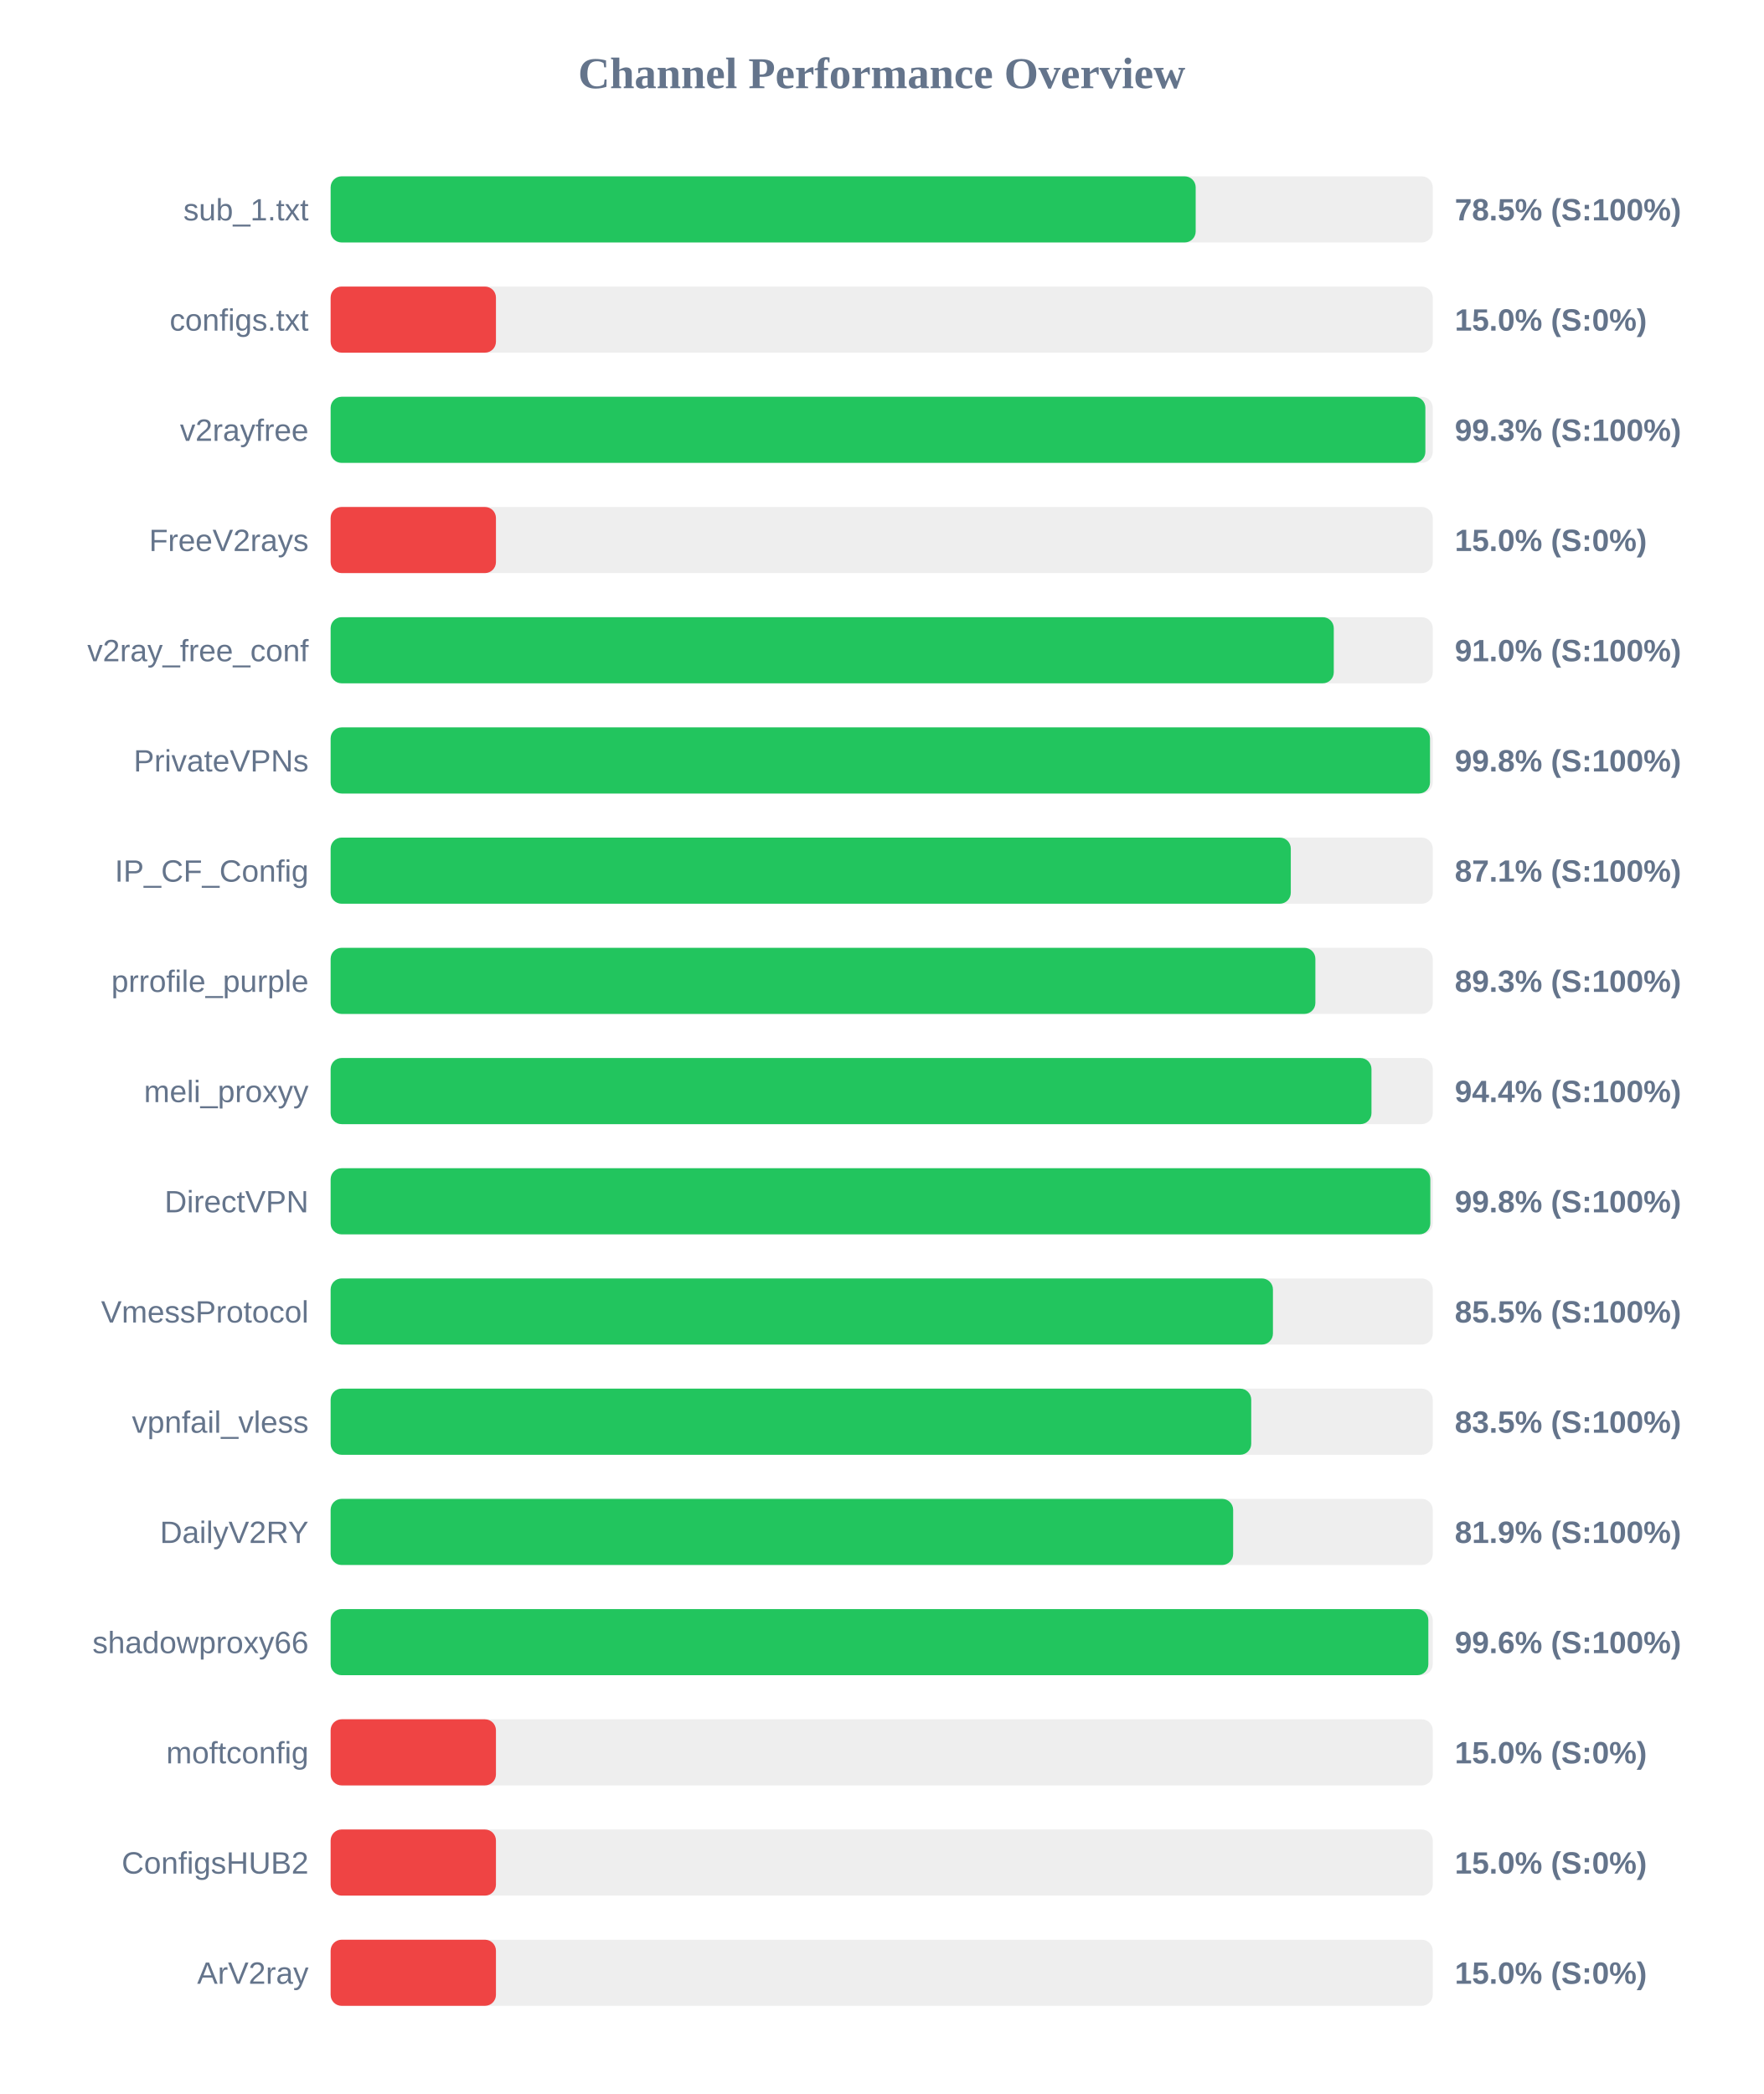
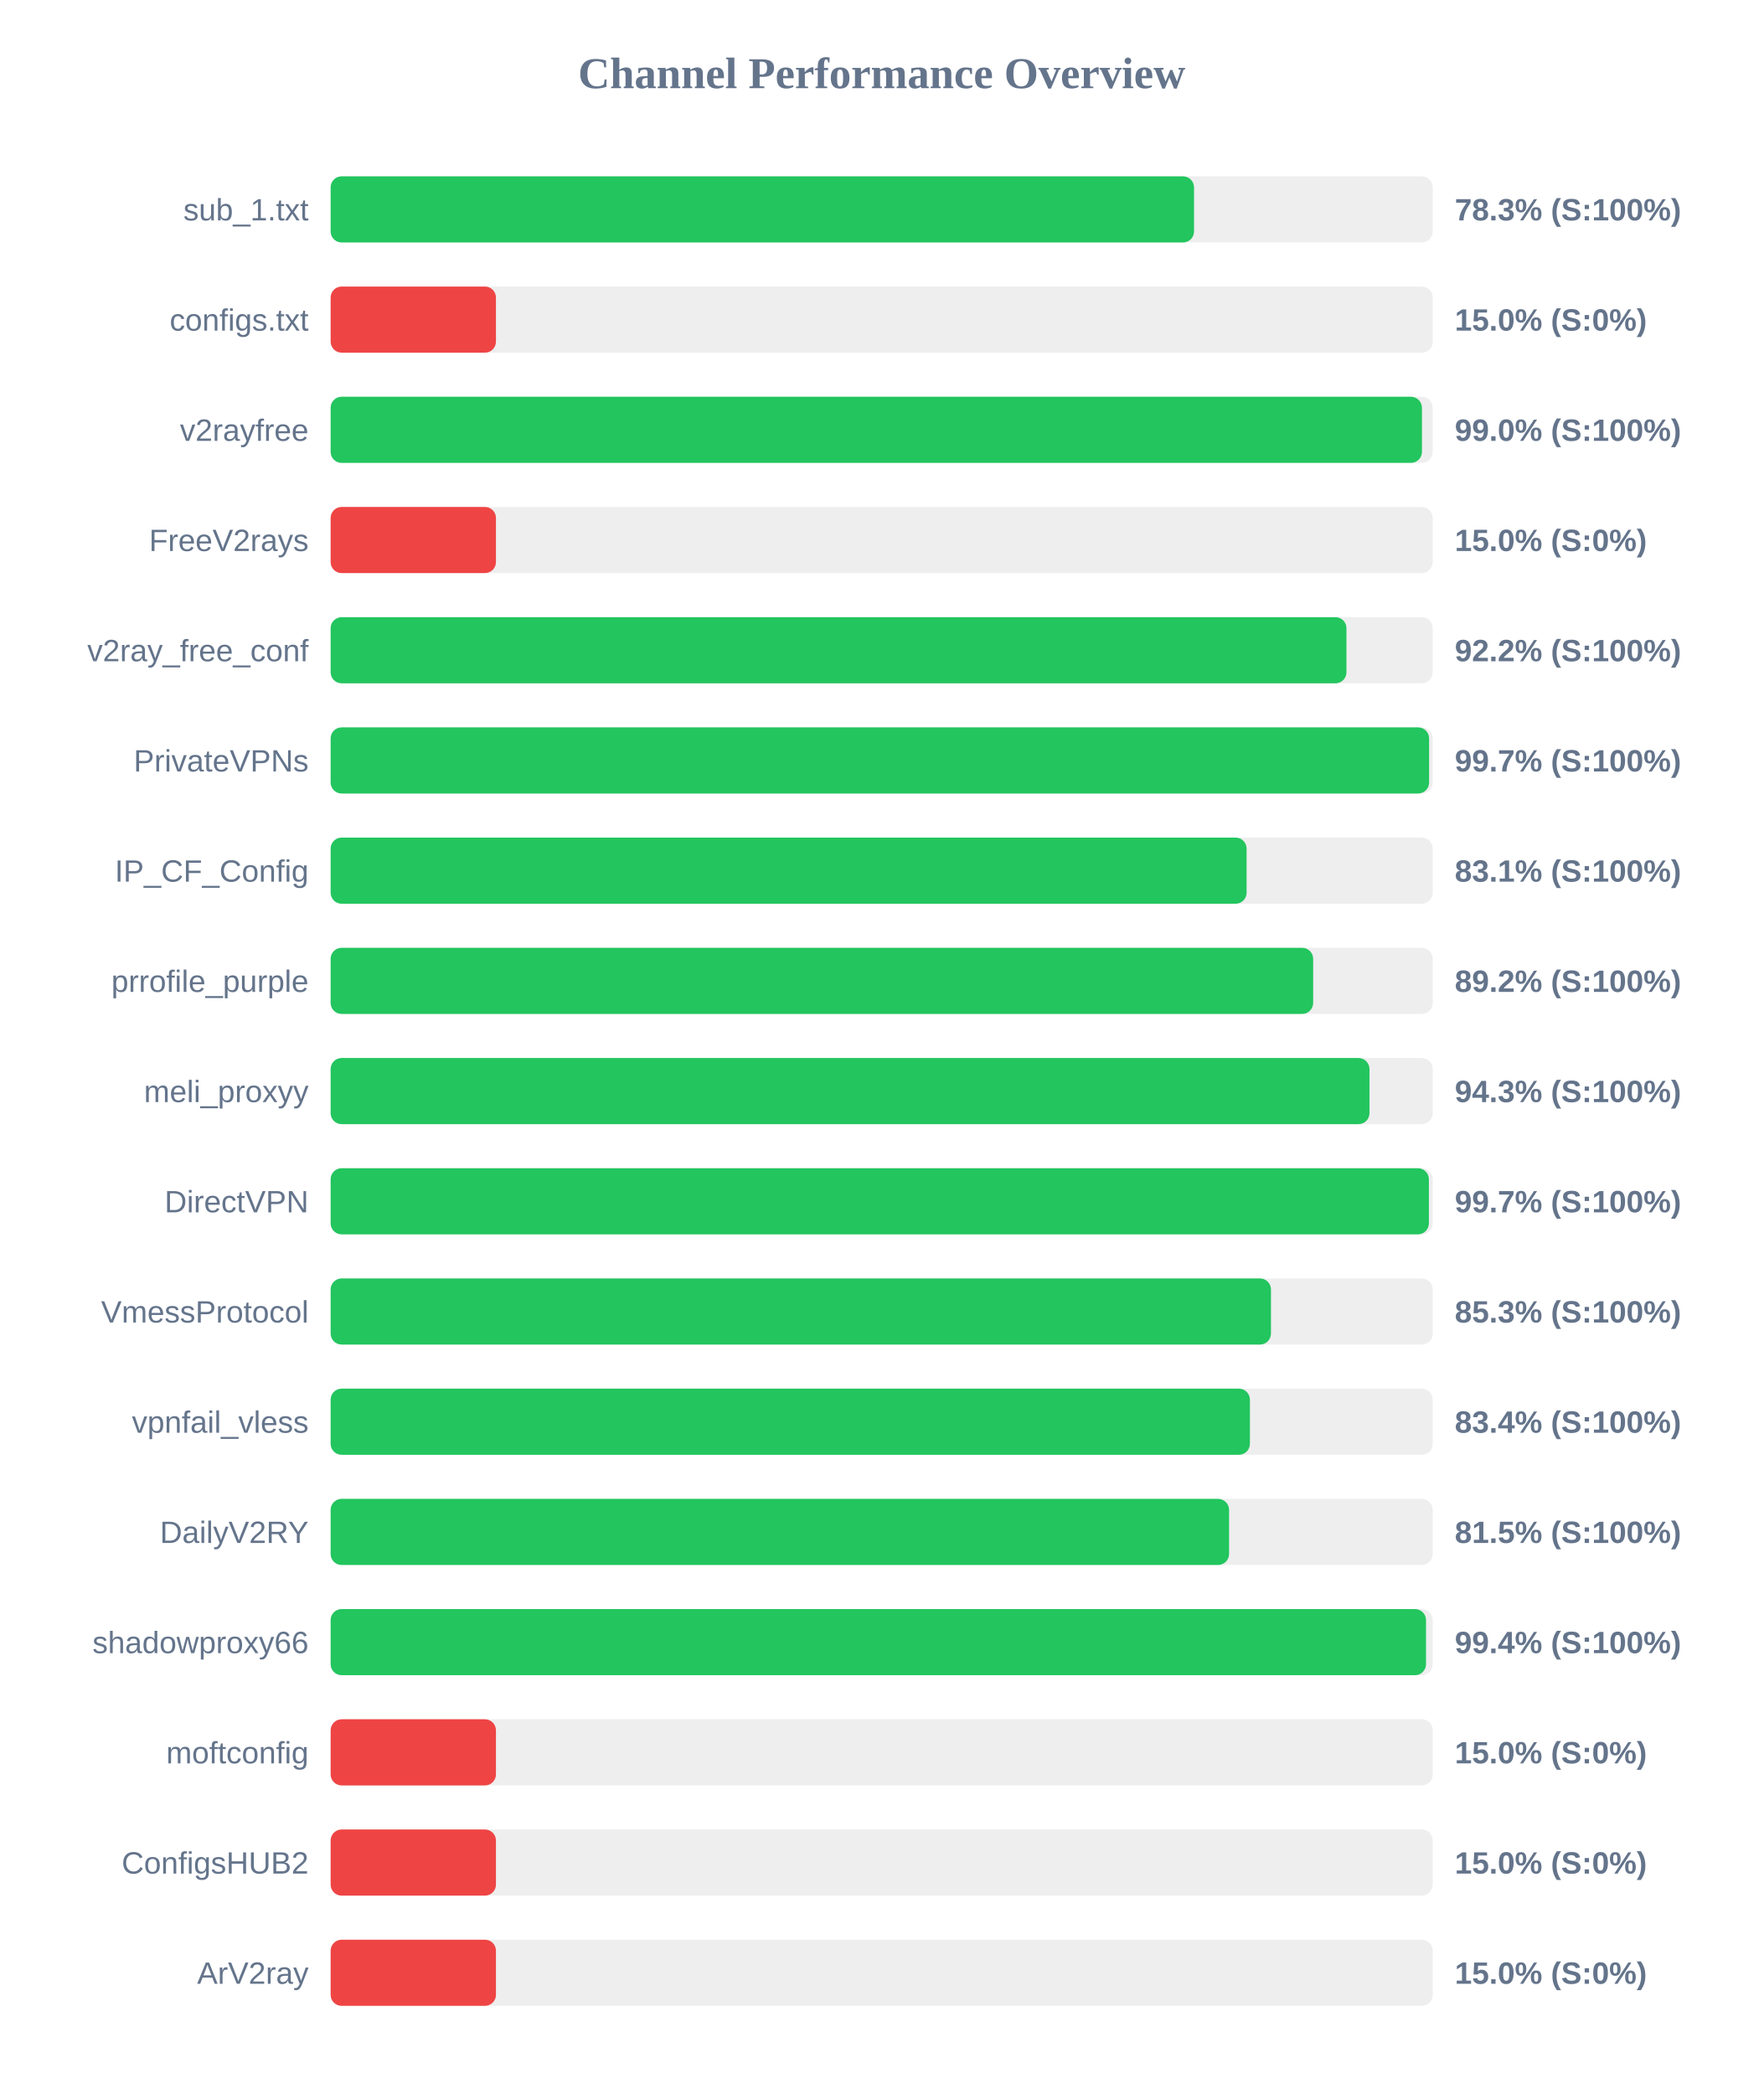
<svg xmlns="http://www.w3.org/2000/svg" width="800" height="950" version="1.1">
  <style>
        .row { font: 14px Arial; fill: #64748b; }
        .score { font: bold 14px Arial; fill: #64748b; }
    </style>
  <text x="400" y="40" text-anchor="middle" font-size="20px" font-weight="bold" fill="#64748b">Channel Performance Overview</text>
  <rect x="150" y="80" width="500" height="30" fill="#eee" rx="5" />
-   <rect x="150" y="80" width="392.45" height="30" fill="#22c55e" rx="5" />
+   <rect x="150" y="80" width="391.7" height="30" fill="#22c55e" rx="5" />
  <text x="140" y="100" text-anchor="end" class="row">sub_1.txt</text>
-   <text x="660" y="100" text-anchor="start" class="score">78.5% (S:100%)</text>
+   <text x="660" y="100" text-anchor="start" class="score">78.3% (S:100%)</text>
  <rect x="150" y="130" width="500" height="30" fill="#eee" rx="5" />
  <rect x="150" y="130" width="75.0" height="30" fill="#ef4444" rx="5" />
  <text x="140" y="150" text-anchor="end" class="row">configs.txt</text>
  <text x="660" y="150" text-anchor="start" class="score">15.0% (S:0%)</text>
  <rect x="150" y="180" width="500" height="30" fill="#eee" rx="5" />
-   <rect x="150" y="180" width="496.65" height="30" fill="#22c55e" rx="5" />
+   <rect x="150" y="180" width="495.1" height="30" fill="#22c55e" rx="5" />
  <text x="140" y="200" text-anchor="end" class="row">v2rayfree</text>
-   <text x="660" y="200" text-anchor="start" class="score">99.3% (S:100%)</text>
+   <text x="660" y="200" text-anchor="start" class="score">99.0% (S:100%)</text>
  <rect x="150" y="230" width="500" height="30" fill="#eee" rx="5" />
  <rect x="150" y="230" width="75.0" height="30" fill="#ef4444" rx="5" />
  <text x="140" y="250" text-anchor="end" class="row">FreeV2rays</text>
  <text x="660" y="250" text-anchor="start" class="score">15.0% (S:0%)</text>
  <rect x="150" y="280" width="500" height="30" fill="#eee" rx="5" />
-   <rect x="150" y="280" width="455.1" height="30" fill="#22c55e" rx="5" />
+   <rect x="150" y="280" width="460.85" height="30" fill="#22c55e" rx="5" />
  <text x="140" y="300" text-anchor="end" class="row">v2ray_free_conf</text>
-   <text x="660" y="300" text-anchor="start" class="score">91.0% (S:100%)</text>
+   <text x="660" y="300" text-anchor="start" class="score">92.2% (S:100%)</text>
  <rect x="150" y="330" width="500" height="30" fill="#eee" rx="5" />
-   <rect x="150" y="330" width="498.75" height="30" fill="#22c55e" rx="5" />
+   <rect x="150" y="330" width="498.35" height="30" fill="#22c55e" rx="5" />
  <text x="140" y="350" text-anchor="end" class="row">PrivateVPNs</text>
-   <text x="660" y="350" text-anchor="start" class="score">99.8% (S:100%)</text>
+   <text x="660" y="350" text-anchor="start" class="score">99.7% (S:100%)</text>
  <rect x="150" y="380" width="500" height="30" fill="#eee" rx="5" />
-   <rect x="150" y="380" width="435.6" height="30" fill="#22c55e" rx="5" />
+   <rect x="150" y="380" width="415.55" height="30" fill="#22c55e" rx="5" />
  <text x="140" y="400" text-anchor="end" class="row">IP_CF_Config</text>
-   <text x="660" y="400" text-anchor="start" class="score">87.1% (S:100%)</text>
+   <text x="660" y="400" text-anchor="start" class="score">83.1% (S:100%)</text>
  <rect x="150" y="430" width="500" height="30" fill="#eee" rx="5" />
-   <rect x="150" y="430" width="446.75" height="30" fill="#22c55e" rx="5" />
+   <rect x="150" y="430" width="445.75" height="30" fill="#22c55e" rx="5" />
  <text x="140" y="450" text-anchor="end" class="row">prrofile_purple</text>
-   <text x="660" y="450" text-anchor="start" class="score">89.3% (S:100%)</text>
+   <text x="660" y="450" text-anchor="start" class="score">89.2% (S:100%)</text>
  <rect x="150" y="480" width="500" height="30" fill="#eee" rx="5" />
-   <rect x="150" y="480" width="472.2" height="30" fill="#22c55e" rx="5" />
+   <rect x="150" y="480" width="471.3" height="30" fill="#22c55e" rx="5" />
  <text x="140" y="500" text-anchor="end" class="row">meli_proxyy</text>
-   <text x="660" y="500" text-anchor="start" class="score">94.4% (S:100%)</text>
+   <text x="660" y="500" text-anchor="start" class="score">94.3% (S:100%)</text>
  <rect x="150" y="530" width="500" height="30" fill="#eee" rx="5" />
-   <rect x="150" y="530" width="498.9" height="30" fill="#22c55e" rx="5" />
+   <rect x="150" y="530" width="498.25" height="30" fill="#22c55e" rx="5" />
  <text x="140" y="550" text-anchor="end" class="row">DirectVPN</text>
-   <text x="660" y="550" text-anchor="start" class="score">99.8% (S:100%)</text>
+   <text x="660" y="550" text-anchor="start" class="score">99.7% (S:100%)</text>
  <rect x="150" y="580" width="500" height="30" fill="#eee" rx="5" />
-   <rect x="150" y="580" width="427.5" height="30" fill="#22c55e" rx="5" />
+   <rect x="150" y="580" width="426.6" height="30" fill="#22c55e" rx="5" />
  <text x="140" y="600" text-anchor="end" class="row">VmessProtocol</text>
-   <text x="660" y="600" text-anchor="start" class="score">85.5% (S:100%)</text>
+   <text x="660" y="600" text-anchor="start" class="score">85.3% (S:100%)</text>
  <rect x="150" y="630" width="500" height="30" fill="#eee" rx="5" />
-   <rect x="150" y="630" width="417.65" height="30" fill="#22c55e" rx="5" />
+   <rect x="150" y="630" width="417.05" height="30" fill="#22c55e" rx="5" />
  <text x="140" y="650" text-anchor="end" class="row">vpnfail_vless</text>
-   <text x="660" y="650" text-anchor="start" class="score">83.5% (S:100%)</text>
+   <text x="660" y="650" text-anchor="start" class="score">83.4% (S:100%)</text>
  <rect x="150" y="680" width="500" height="30" fill="#eee" rx="5" />
-   <rect x="150" y="680" width="409.45" height="30" fill="#22c55e" rx="5" />
+   <rect x="150" y="680" width="407.6" height="30" fill="#22c55e" rx="5" />
  <text x="140" y="700" text-anchor="end" class="row">DailyV2RY</text>
-   <text x="660" y="700" text-anchor="start" class="score">81.9% (S:100%)</text>
+   <text x="660" y="700" text-anchor="start" class="score">81.5% (S:100%)</text>
  <rect x="150" y="730" width="500" height="30" fill="#eee" rx="5" />
-   <rect x="150" y="730" width="498.0" height="30" fill="#22c55e" rx="5" />
+   <rect x="150" y="730" width="496.95" height="30" fill="#22c55e" rx="5" />
  <text x="140" y="750" text-anchor="end" class="row">shadowproxy66</text>
-   <text x="660" y="750" text-anchor="start" class="score">99.6% (S:100%)</text>
+   <text x="660" y="750" text-anchor="start" class="score">99.4% (S:100%)</text>
  <rect x="150" y="780" width="500" height="30" fill="#eee" rx="5" />
  <rect x="150" y="780" width="75.0" height="30" fill="#ef4444" rx="5" />
  <text x="140" y="800" text-anchor="end" class="row">moftconfig</text>
  <text x="660" y="800" text-anchor="start" class="score">15.0% (S:0%)</text>
  <rect x="150" y="830" width="500" height="30" fill="#eee" rx="5" />
  <rect x="150" y="830" width="75.0" height="30" fill="#ef4444" rx="5" />
  <text x="140" y="850" text-anchor="end" class="row">ConfigsHUB2</text>
  <text x="660" y="850" text-anchor="start" class="score">15.0% (S:0%)</text>
  <rect x="150" y="880" width="500" height="30" fill="#eee" rx="5" />
  <rect x="150" y="880" width="75.0" height="30" fill="#ef4444" rx="5" />
  <text x="140" y="900" text-anchor="end" class="row">ArV2ray</text>
  <text x="660" y="900" text-anchor="start" class="score">15.0% (S:0%)</text>
</svg>
